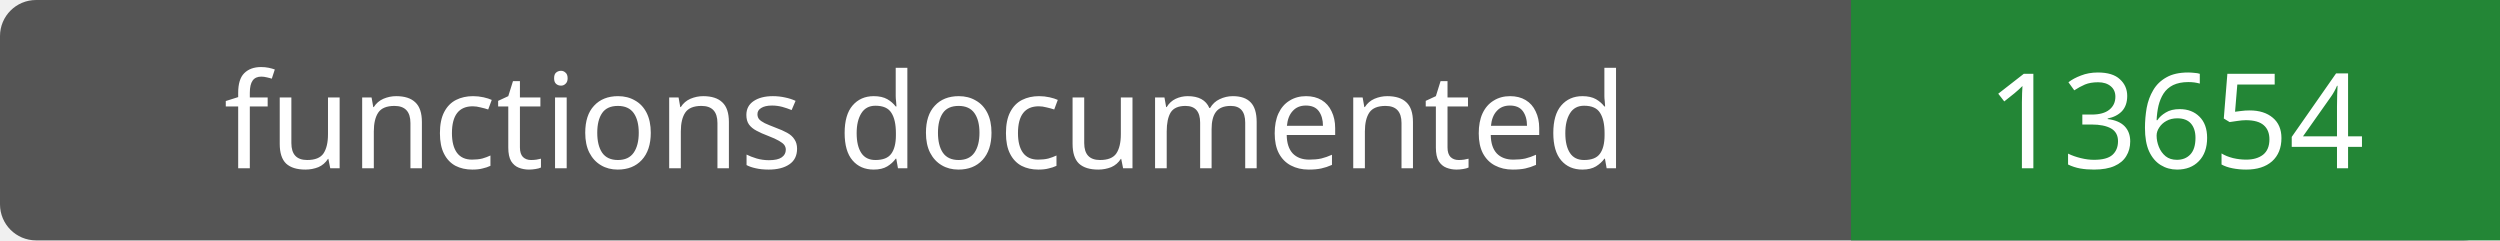
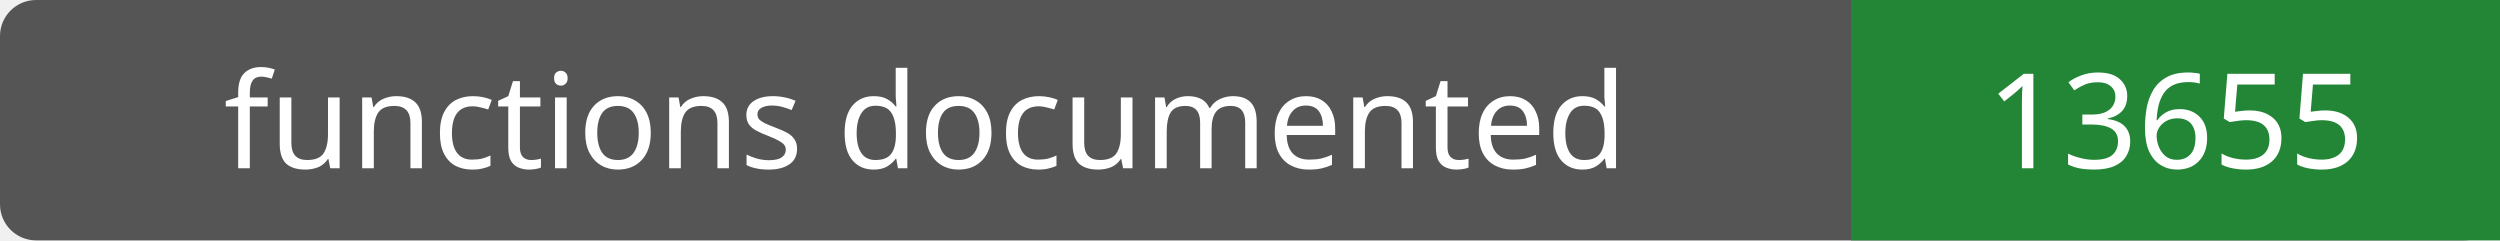
- <svg xmlns="http://www.w3.org/2000/svg" width="208" height="20" role="img" aria-label="functions documented: 13654">
+ <svg xmlns="http://www.w3.org/2000/svg" width="208" height="20" role="img" aria-label="functions documented: 13655">
  <rect width="208" height="20" rx="3" fill="#555" />
  <path fill="#238636" d="M154 0h54v20H154z" />
  <g fill="#fff" text-anchor="middle" font-family="Verdana,sans-serif" font-size="11">
    <text x="77.0" y="14">functions documented</text>
-     <text x="181.0" y="14">13654</text>
+     <text x="181.0" y="14">13655</text>
  </g>
</svg>
